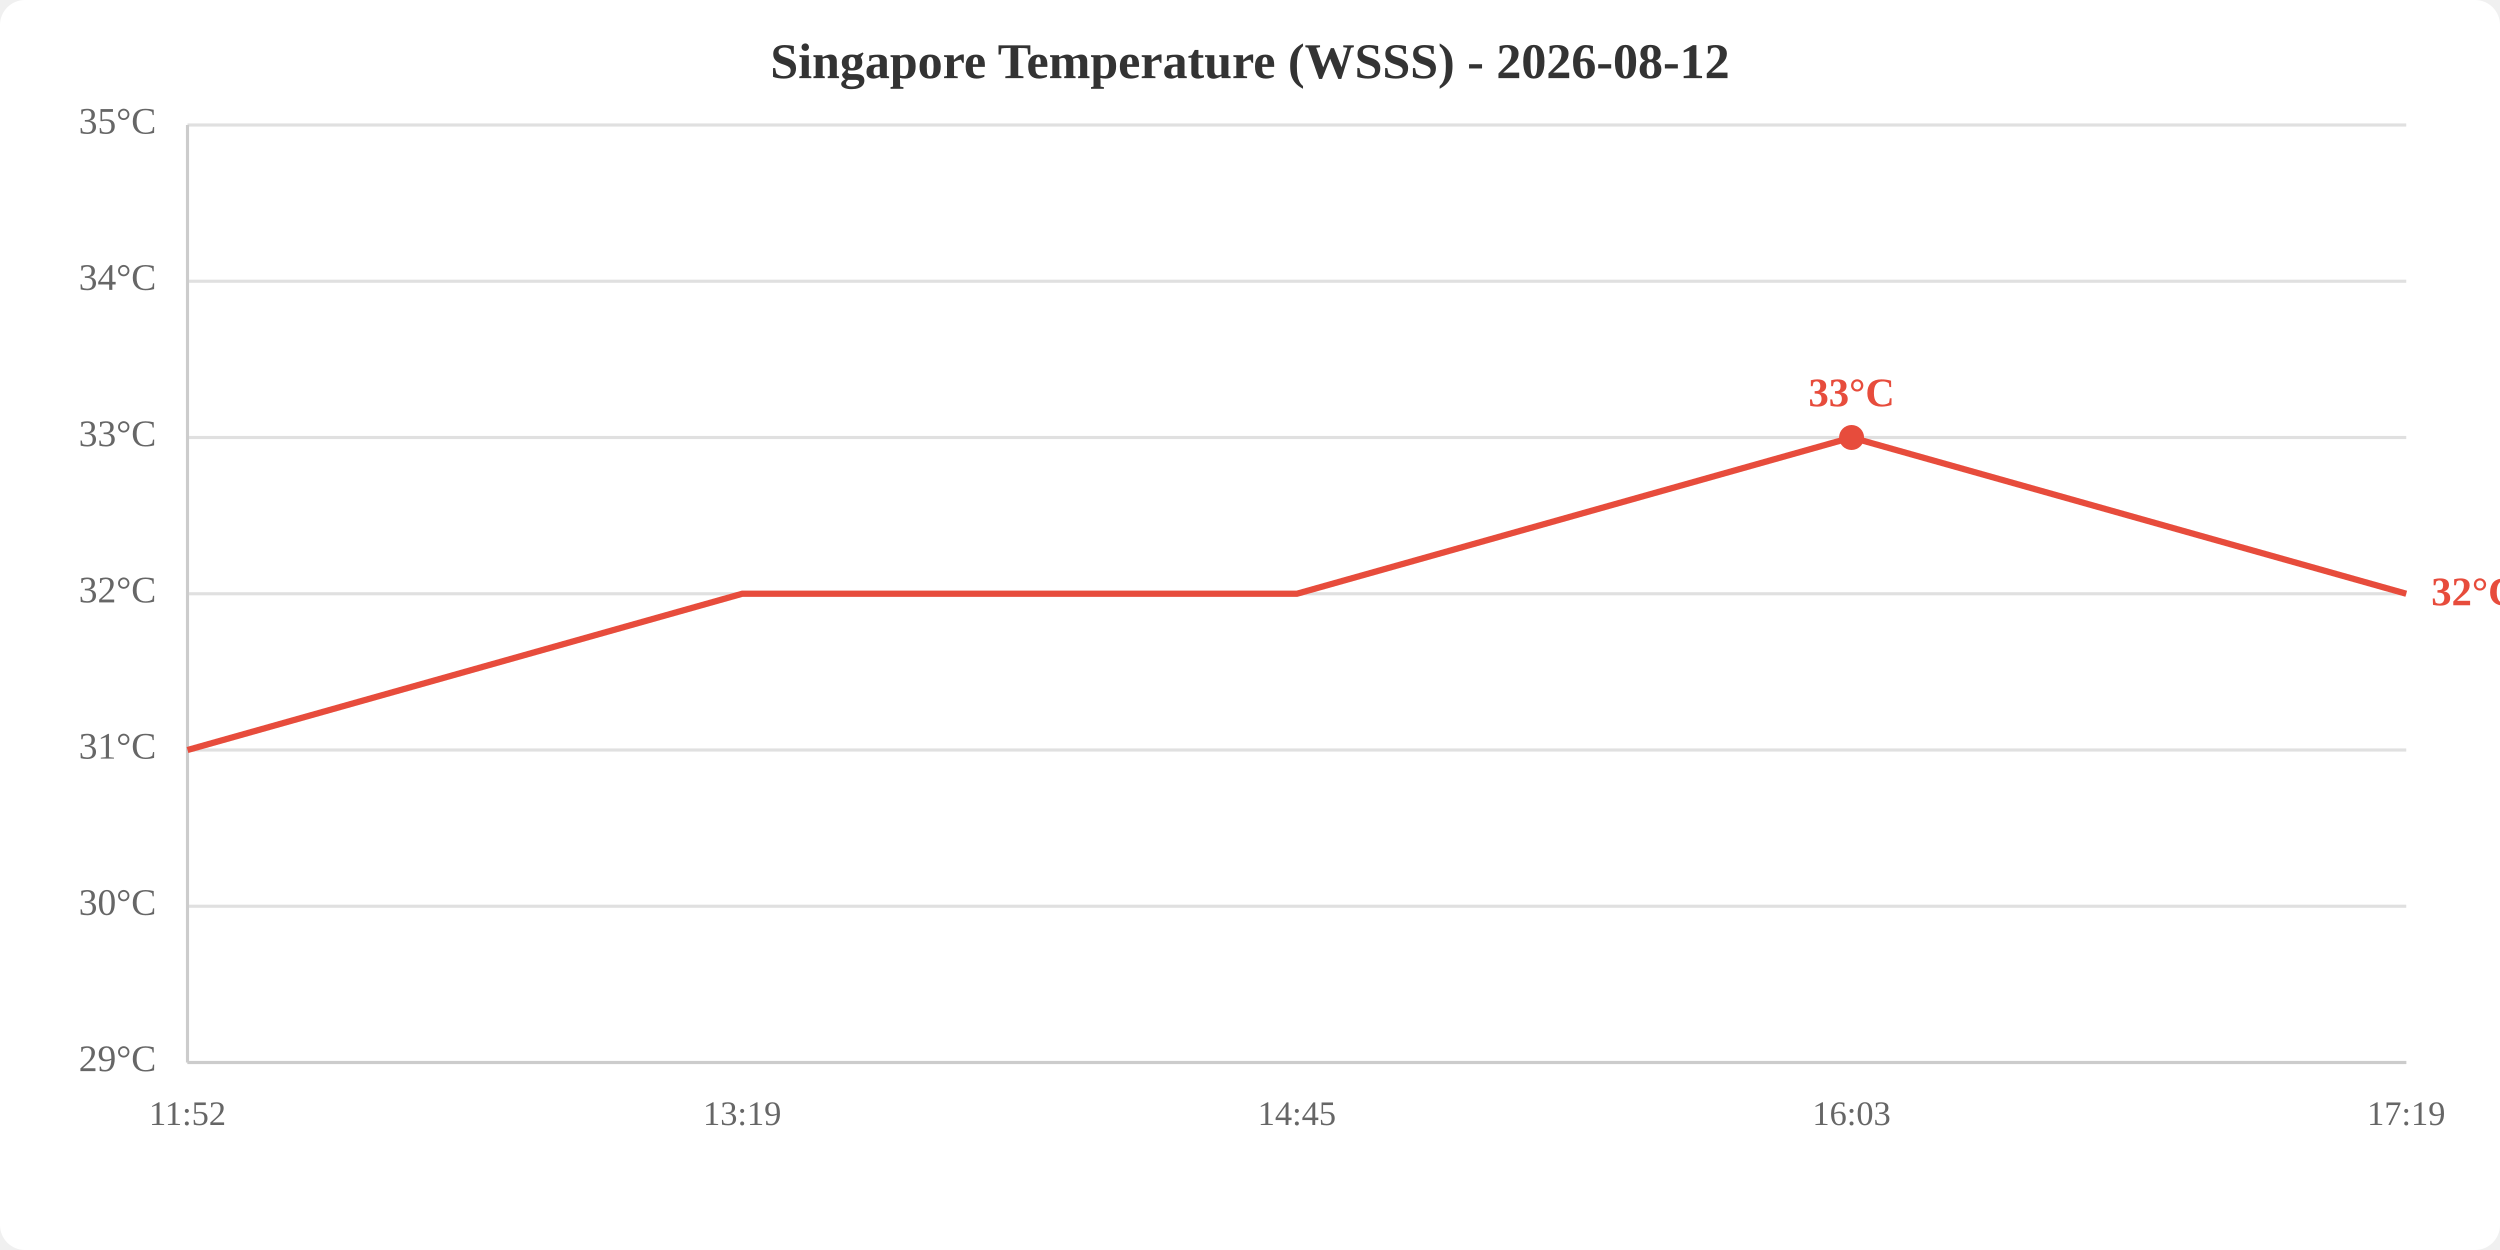
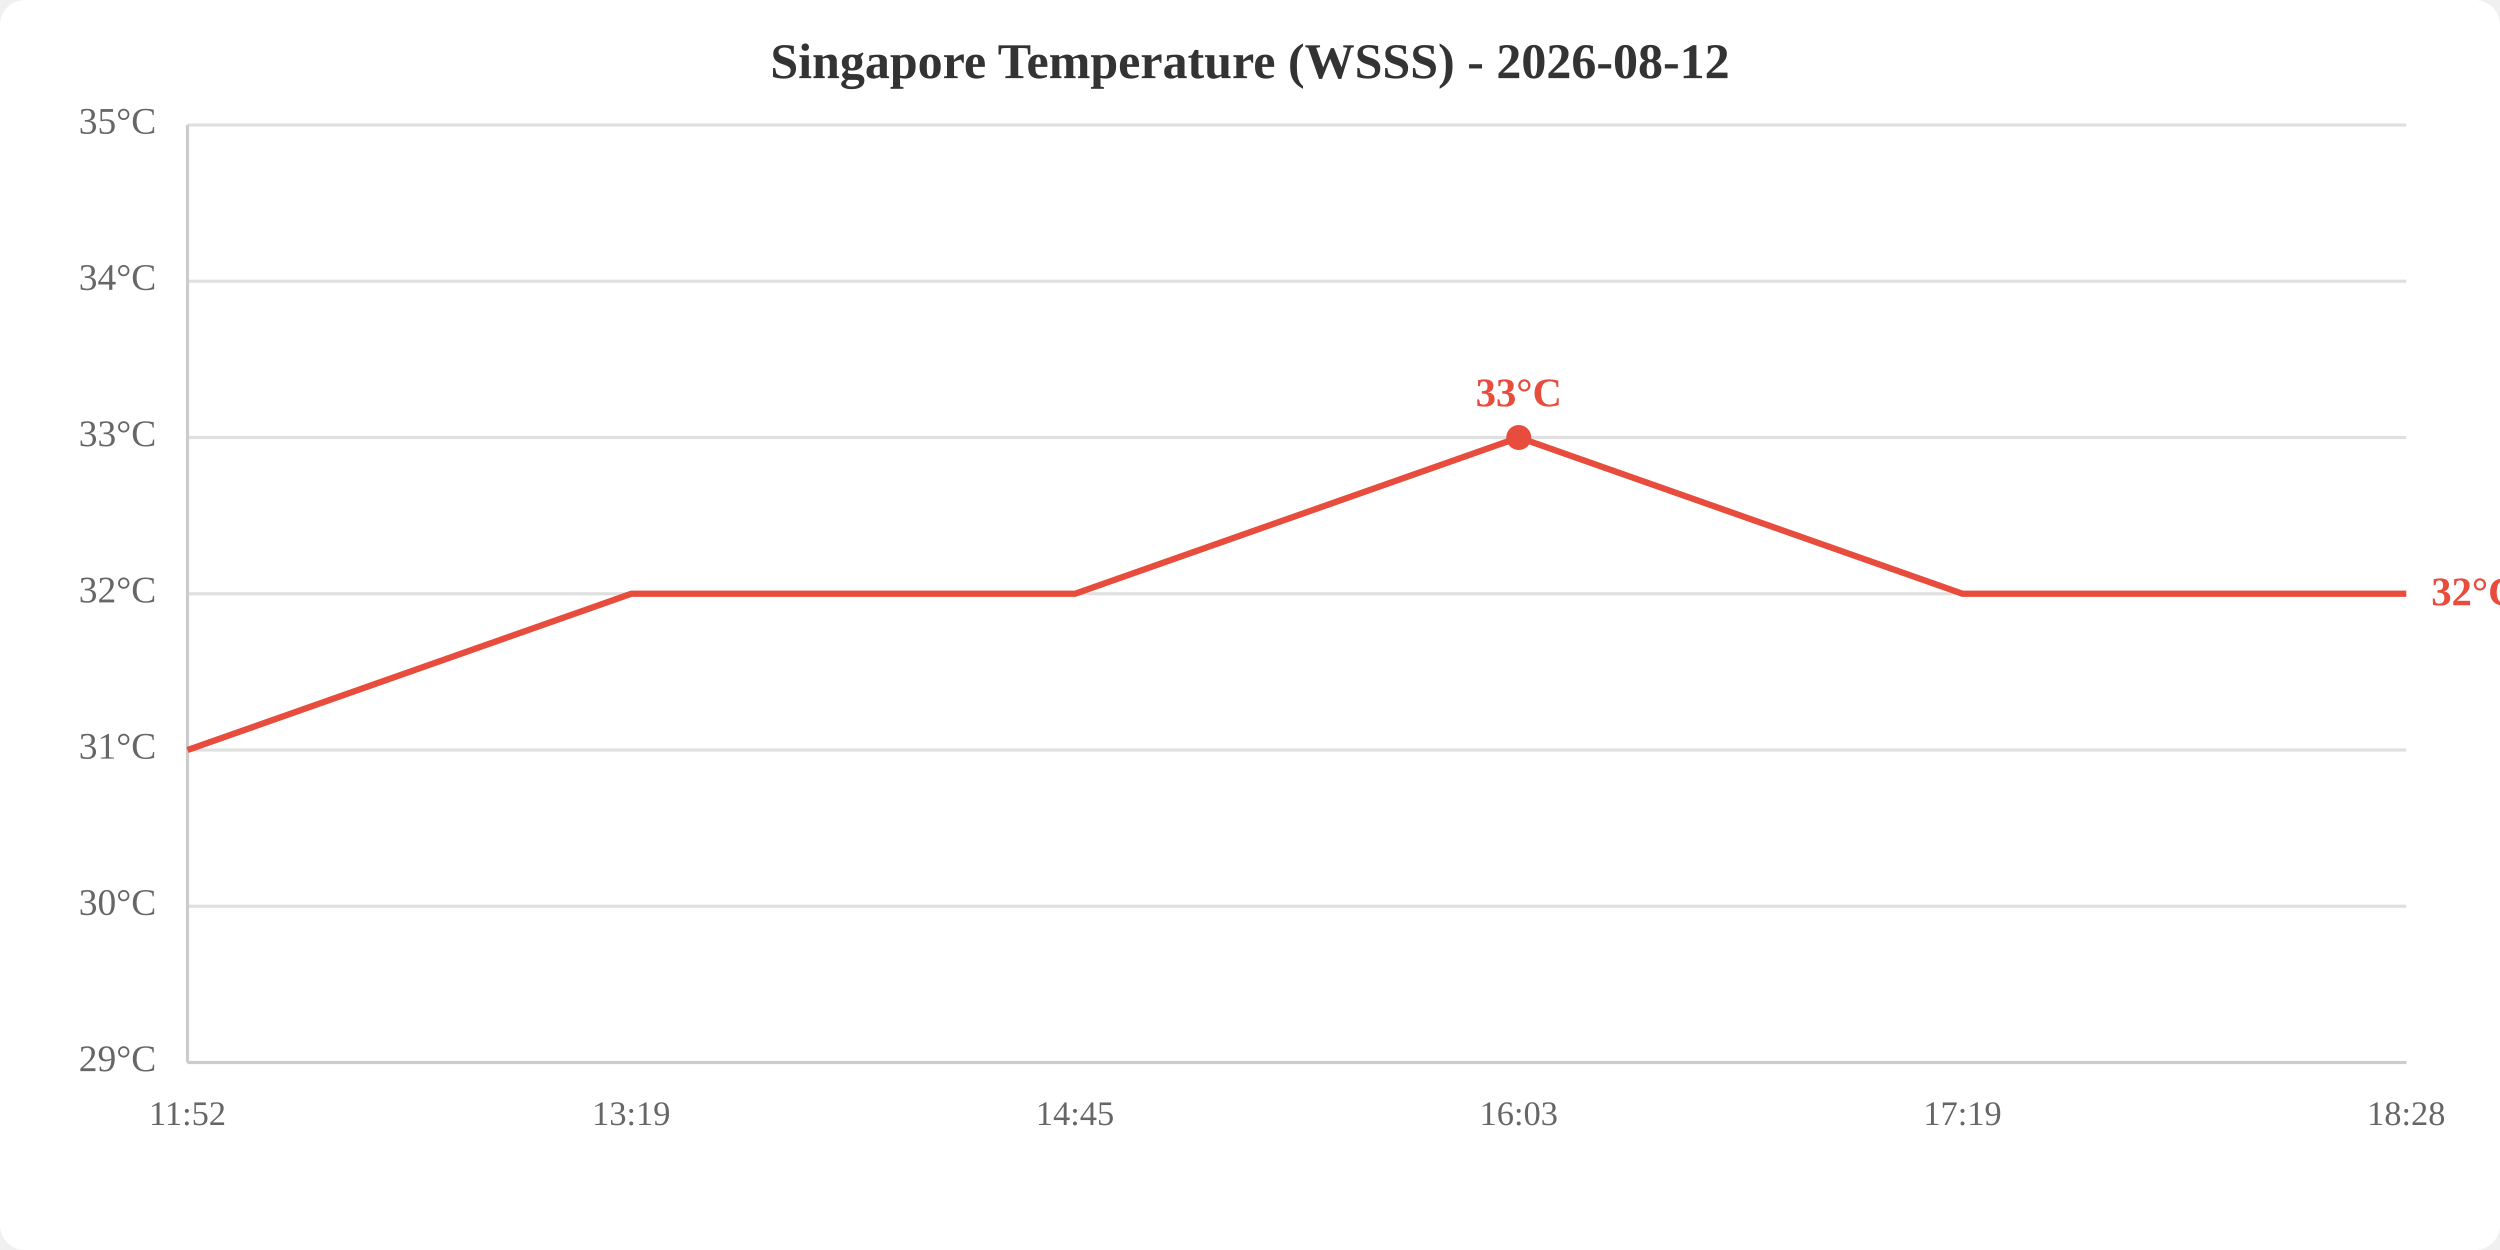
<svg xmlns="http://www.w3.org/2000/svg" viewBox="0 0 800 400" width="800" height="400">
  <rect width="800" height="400" fill="white" rx="8" />
  <text x="400.0" y="25" text-anchor="middle" font-size="16" font-weight="bold" fill="#333">Singapore Temperature (WSSS) - 2026-08-12</text>
  <line x1="60" y1="340.0" x2="770" y2="340.0" stroke="#e0e0e0" stroke-width="1" />
  <line x1="60" y1="290.0" x2="770" y2="290.0" stroke="#e0e0e0" stroke-width="1" />
  <line x1="60" y1="240.0" x2="770" y2="240.0" stroke="#e0e0e0" stroke-width="1" />
  <line x1="60" y1="190.0" x2="770" y2="190.0" stroke="#e0e0e0" stroke-width="1" />
  <line x1="60" y1="140.0" x2="770" y2="140.0" stroke="#e0e0e0" stroke-width="1" />
  <line x1="60" y1="90.0" x2="770" y2="90.0" stroke="#e0e0e0" stroke-width="1" />
  <line x1="60" y1="40.0" x2="770" y2="40.0" stroke="#e0e0e0" stroke-width="1" />
  <text x="50" y="340.0" text-anchor="end" dominant-baseline="middle" fill="#666" font-size="12">29°C</text>
  <text x="50" y="290.0" text-anchor="end" dominant-baseline="middle" fill="#666" font-size="12">30°C</text>
  <text x="50" y="240.0" text-anchor="end" dominant-baseline="middle" fill="#666" font-size="12">31°C</text>
  <text x="50" y="190.0" text-anchor="end" dominant-baseline="middle" fill="#666" font-size="12">32°C</text>
  <text x="50" y="140.0" text-anchor="end" dominant-baseline="middle" fill="#666" font-size="12">33°C</text>
  <text x="50" y="90.0" text-anchor="end" dominant-baseline="middle" fill="#666" font-size="12">34°C</text>
  <text x="50" y="40.0" text-anchor="end" dominant-baseline="middle" fill="#666" font-size="12">35°C</text>
  <text x="60.0" y="360" text-anchor="middle" fill="#666" font-size="11">11:52</text>
-   <text x="237.5" y="360" text-anchor="middle" fill="#666" font-size="11">13:19</text>
-   <text x="415.0" y="360" text-anchor="middle" fill="#666" font-size="11">14:45</text>
-   <text x="592.5" y="360" text-anchor="middle" fill="#666" font-size="11">16:03</text>
-   <text x="770.0" y="360" text-anchor="middle" fill="#666" font-size="11">17:19</text>
+   <text x="202.0" y="360" text-anchor="middle" fill="#666" font-size="11">13:19</text>
+   <text x="344.0" y="360" text-anchor="middle" fill="#666" font-size="11">14:45</text>
+   <text x="486.0" y="360" text-anchor="middle" fill="#666" font-size="11">16:03</text>
+   <text x="628.0" y="360" text-anchor="middle" fill="#666" font-size="11">17:19</text>
+   <text x="770.0" y="360" text-anchor="middle" fill="#666" font-size="11">18:28</text>
  <line x1="60" y1="40" x2="60" y2="340" stroke="#ccc" stroke-width="1" />
  <line x1="60" y1="340" x2="770" y2="340" stroke="#ccc" stroke-width="1" />
-   <polyline points="60.0,240.0 237.5,190.0 415.0,190.0 592.5,140.0 770.0,190.0" fill="none" stroke="#e74c3c" stroke-width="2" />
-   <circle cx="592.5" cy="140.0" r="4" fill="#e74c3c" />
-   <text x="592.5" y="130.0" text-anchor="middle" fill="#e74c3c" font-size="13" font-weight="bold">33°C</text>
+   <polyline points="60.0,240.0 202.0,190.0 344.0,190.0 486.0,140.0 628.0,190.0 770.0,190.0" fill="none" stroke="#e74c3c" stroke-width="2" />
+   <circle cx="486.0" cy="140.0" r="4" fill="#e74c3c" />
+   <text x="486.0" y="130.0" text-anchor="middle" fill="#e74c3c" font-size="13" font-weight="bold">33°C</text>
  <text x="778.0" y="190.0" fill="#e74c3c" font-size="13" font-weight="bold" dominant-baseline="middle">32°C</text>
</svg>
